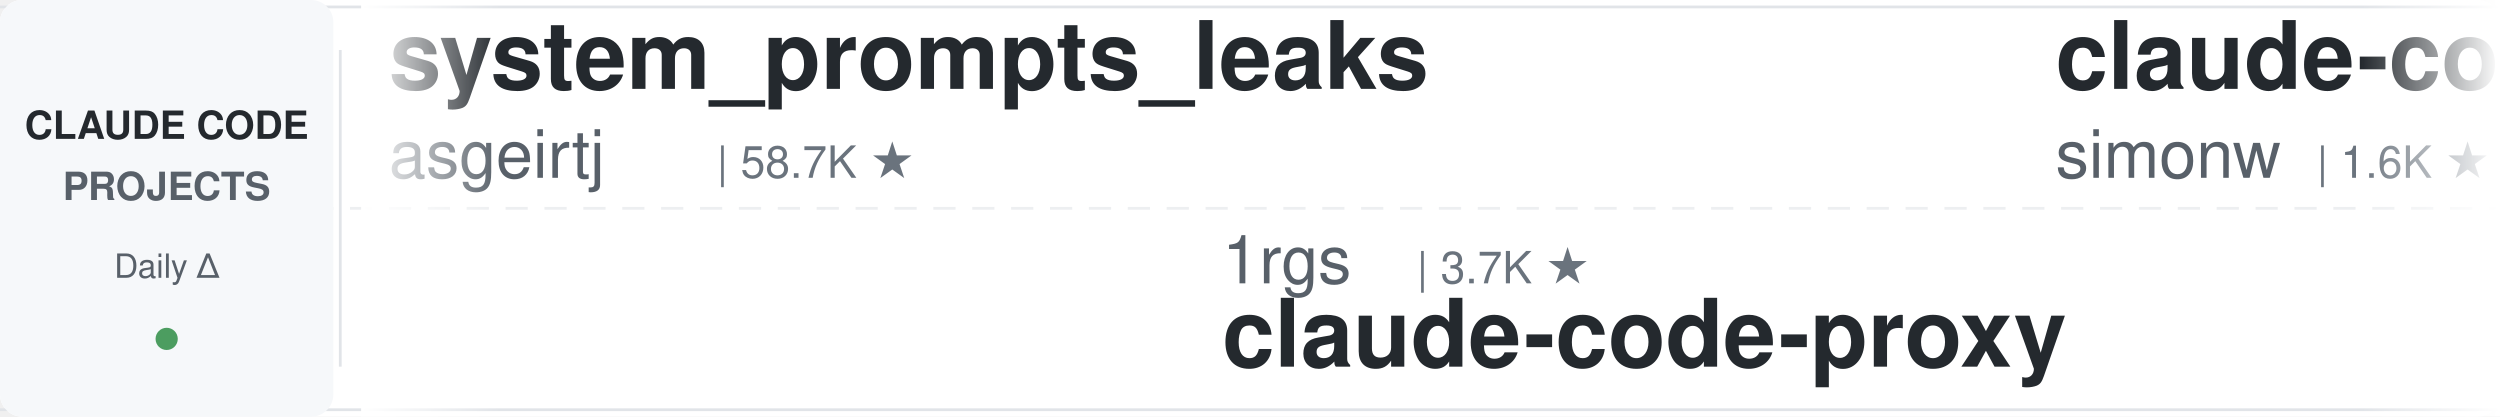
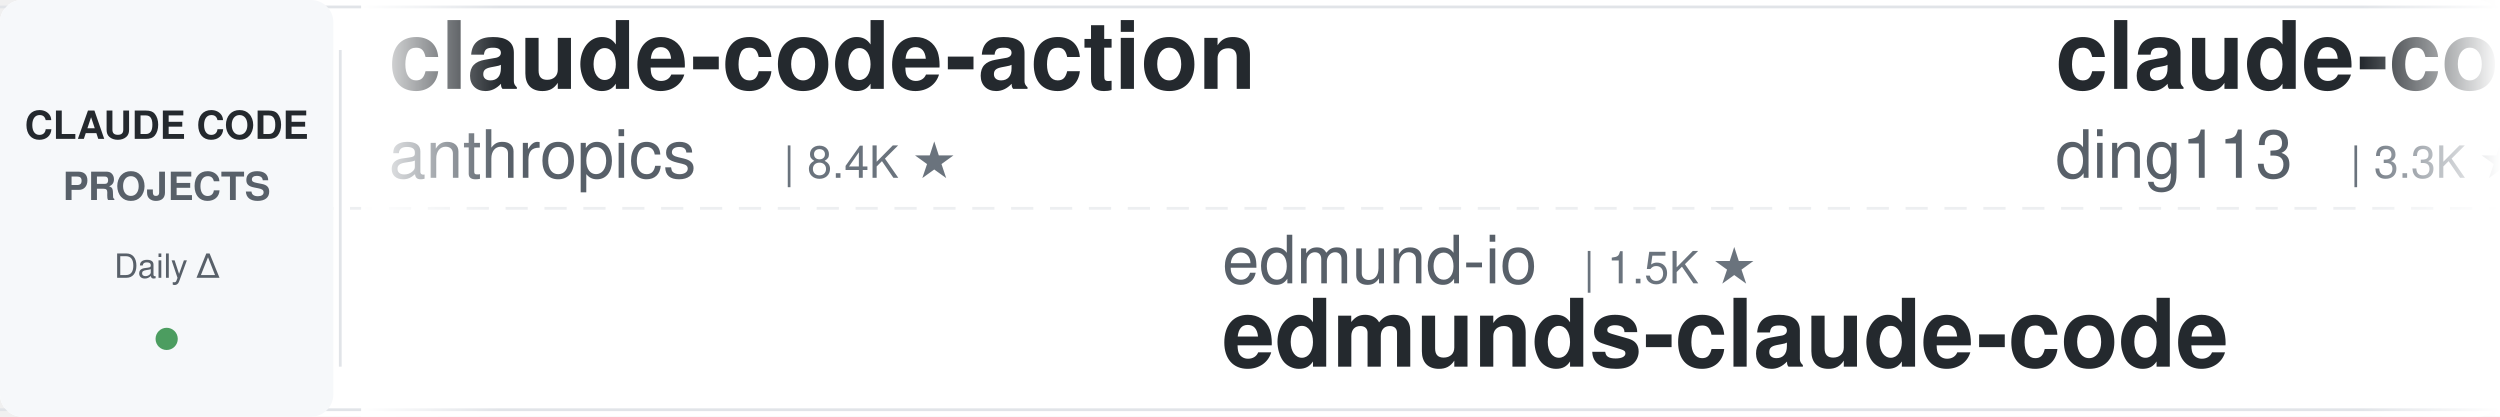
<svg xmlns="http://www.w3.org/2000/svg" width="900" height="150">
  <defs>
    <linearGradient id="leftFade" x1="0%" y1="0%" x2="100%" y2="0%">
      <stop offset="0%" style="stop-color:#ffffff;stop-opacity:1" />
      <stop offset="100%" style="stop-color:#ffffff;stop-opacity:0" />
    </linearGradient>
    <linearGradient id="rightFade" x1="0%" y1="0%" x2="100%" y2="0%">
      <stop offset="0%" style="stop-color:#ffffff;stop-opacity:0" />
      <stop offset="100%" style="stop-color:#ffffff;stop-opacity:1" />
    </linearGradient>
  </defs>
  <rect width="900" height="150" fill="#ffffff" rx="8" />
  <rect x="0" y="2" width="900" height="1" fill="#e1e4e8" />
  <rect x="0" y="147" width="900" height="1" fill="#e1e4e8" />
  <line x1="0" y1="75" x2="900" y2="75" stroke="#e1e4e8" stroke-width="1" stroke-dasharray="8 6" opacity="0.6" />
  <rect x="0" y="0" width="120" height="150" fill="#f6f8fa" rx="8" />
  <text x="60" y="50" font-family="-apple-system, BlinkMacSystemFont, 'Segoe UI', Helvetica, Arial, sans-serif" font-size="14" font-weight="600" fill="#24292e" text-anchor="middle">CLAUDE CODE</text>
  <text x="60" y="72" font-family="-apple-system, BlinkMacSystemFont, 'Segoe UI', Helvetica, Arial, sans-serif" font-size="14" font-weight="600" fill="#586069" text-anchor="middle">PROJECTS</text>
  <text x="60" y="100" font-family="-apple-system, BlinkMacSystemFont, 'Segoe UI', Helvetica, Arial, sans-serif" font-size="12" font-weight="500" fill="#586069" text-anchor="middle">Daily Δ</text>
  <circle cx="60" cy="122" r="4" fill="#22863a" opacity="0.8" />
  <rect x="122" y="18" width="1" height="114" fill="#e1e4e8" />
  <clipPath id="tickerClip">
    <rect x="130" y="0" width="770" height="150" />
  </clipPath>
  <g clip-path="url(#tickerClip)">
    <g id="tickerItems">
      <animateTransform attributeName="transform" attributeType="XML" type="translate" from="0 0" to="-3000 0" dur="54s" repeatCount="indefinite" />
      <g transform="translate(0, 0)">
-         <text x="140" y="32" font-family="-apple-system, BlinkMacSystemFont, 'Segoe UI', Helvetica, Arial, sans-serif" font-size="34" font-weight="600" fill="#24292e">system_prompts_leaks</text>
-         <text x="140" y="64" font-family="-apple-system, BlinkMacSystemFont, 'Segoe UI', Helvetica, Arial, sans-serif" font-size="24" font-weight="400" fill="#586069">asgeirtj</text>
-         <text x="258" y="64" font-family="-apple-system, BlinkMacSystemFont, 'Segoe UI', Helvetica, Arial, sans-serif" font-size="16" font-weight="500" fill="#6a737d">| 58.7K ★</text>
+         <text x="140" y="32" font-family="-apple-system, BlinkMacSystemFont, 'Segoe UI', Helvetica, Arial, sans-serif" font-size="34" font-weight="600" fill="#24292e">claude-code-action</text>
+         <text x="140" y="64" font-family="-apple-system, BlinkMacSystemFont, 'Segoe UI', Helvetica, Arial, sans-serif" font-size="24" font-weight="400" fill="#586069">anthropics</text>
+         <text x="282" y="64" font-family="-apple-system, BlinkMacSystemFont, 'Segoe UI', Helvetica, Arial, sans-serif" font-size="16" font-weight="500" fill="#6a737d">| 8.4K ★</text>
      </g>
      <g transform="translate(300, 0)">
-         <text x="140" y="102" font-family="-apple-system, BlinkMacSystemFont, 'Segoe UI', Helvetica, Arial, sans-serif" font-size="24" font-weight="400" fill="#586069">1rgs</text>
-         <text x="210" y="102" font-family="-apple-system, BlinkMacSystemFont, 'Segoe UI', Helvetica, Arial, sans-serif" font-size="16" font-weight="500" fill="#6a737d">| 3.7K ★</text>
-         <text x="140" y="132" font-family="-apple-system, BlinkMacSystemFont, 'Segoe UI', Helvetica, Arial, sans-serif" font-size="34" font-weight="600" fill="#24292e">claude-code-proxy</text>
+         <text x="140" y="102" font-family="-apple-system, BlinkMacSystemFont, 'Segoe UI', Helvetica, Arial, sans-serif" font-size="24" font-weight="400" fill="#586069">edmund-io</text>
+         <text x="270" y="102" font-family="-apple-system, BlinkMacSystemFont, 'Segoe UI', Helvetica, Arial, sans-serif" font-size="16" font-weight="500" fill="#6a737d">| 1.5K ★</text>
+         <text x="140" y="132" font-family="-apple-system, BlinkMacSystemFont, 'Segoe UI', Helvetica, Arial, sans-serif" font-size="34" font-weight="600" fill="#24292e">edmunds-claude-code</text>
      </g>
      <g transform="translate(600, 0)">
-         <text x="140" y="32" font-family="-apple-system, BlinkMacSystemFont, 'Segoe UI', Helvetica, Arial, sans-serif" font-size="34" font-weight="600" fill="#24292e">claude-code-transcripts</text>
-         <text x="140" y="64" font-family="-apple-system, BlinkMacSystemFont, 'Segoe UI', Helvetica, Arial, sans-serif" font-size="24" font-weight="400" fill="#586069">simonw</text>
-         <text x="234" y="64" font-family="-apple-system, BlinkMacSystemFont, 'Segoe UI', Helvetica, Arial, sans-serif" font-size="16" font-weight="500" fill="#6a737d">| 1.6K ★</text>
+         <text x="140" y="32" font-family="-apple-system, BlinkMacSystemFont, 'Segoe UI', Helvetica, Arial, sans-serif" font-size="34" font-weight="600" fill="#24292e">claude-code-hub</text>
+         <text x="140" y="64" font-family="-apple-system, BlinkMacSystemFont, 'Segoe UI', Helvetica, Arial, sans-serif" font-size="24" font-weight="400" fill="#586069">ding113</text>
+         <text x="246" y="64" font-family="-apple-system, BlinkMacSystemFont, 'Segoe UI', Helvetica, Arial, sans-serif" font-size="16" font-weight="500" fill="#6a737d">| 3.3K ★</text>
      </g>
      <g transform="translate(900, 0)">
-         <text x="140" y="102" font-family="-apple-system, BlinkMacSystemFont, 'Segoe UI', Helvetica, Arial, sans-serif" font-size="24" font-weight="400" fill="#586069">alejandrobalderas</text>
-         <text x="366" y="102" font-family="-apple-system, BlinkMacSystemFont, 'Segoe UI', Helvetica, Arial, sans-serif" font-size="16" font-weight="500" fill="#6a737d">| 2.7K ★</text>
-         <text x="140" y="132" font-family="-apple-system, BlinkMacSystemFont, 'Segoe UI', Helvetica, Arial, sans-serif" font-size="34" font-weight="600" fill="#24292e">claude-code-from-source</text>
+         <text x="140" y="102" font-family="-apple-system, BlinkMacSystemFont, 'Segoe UI', Helvetica, Arial, sans-serif" font-size="24" font-weight="400" fill="#586069">darcyegb</text>
+         <text x="258" y="102" font-family="-apple-system, BlinkMacSystemFont, 'Segoe UI', Helvetica, Arial, sans-serif" font-size="16" font-weight="500" fill="#6a737d">| 748 ★</text>
+         <text x="140" y="132" font-family="-apple-system, BlinkMacSystemFont, 'Segoe UI', Helvetica, Arial, sans-serif" font-size="34" font-weight="600" fill="#24292e">ClaudeCodeAgents</text>
      </g>
      <g transform="translate(1200, 0)">
-         <text x="140" y="32" font-family="-apple-system, BlinkMacSystemFont, 'Segoe UI', Helvetica, Arial, sans-serif" font-size="34" font-weight="600" fill="#24292e">Auto-claude-code-researc...</text>
-         <text x="140" y="64" font-family="-apple-system, BlinkMacSystemFont, 'Segoe UI', Helvetica, Arial, sans-serif" font-size="24" font-weight="400" fill="#586069">wanshuiyin</text>
-         <text x="282" y="64" font-family="-apple-system, BlinkMacSystemFont, 'Segoe UI', Helvetica, Arial, sans-serif" font-size="16" font-weight="500" fill="#6a737d">| 13.5K ★</text>
+         <text x="140" y="32" font-family="-apple-system, BlinkMacSystemFont, 'Segoe UI', Helvetica, Arial, sans-serif" font-size="34" font-weight="600" fill="#24292e">learn-claude-code</text>
+         <text x="140" y="64" font-family="-apple-system, BlinkMacSystemFont, 'Segoe UI', Helvetica, Arial, sans-serif" font-size="24" font-weight="400" fill="#586069">shareAI-lab</text>
+         <text x="294" y="64" font-family="-apple-system, BlinkMacSystemFont, 'Segoe UI', Helvetica, Arial, sans-serif" font-size="16" font-weight="500" fill="#6a737d">| 71.4K ★</text>
      </g>
      <g transform="translate(1500, 0)">
-         <text x="140" y="102" font-family="-apple-system, BlinkMacSystemFont, 'Segoe UI', Helvetica, Arial, sans-serif" font-size="24" font-weight="400" fill="#586069">jeremylongshore</text>
-         <text x="342" y="102" font-family="-apple-system, BlinkMacSystemFont, 'Segoe UI', Helvetica, Arial, sans-serif" font-size="16" font-weight="500" fill="#6a737d">| 2.5K ★</text>
-         <text x="140" y="132" font-family="-apple-system, BlinkMacSystemFont, 'Segoe UI', Helvetica, Arial, sans-serif" font-size="34" font-weight="600" fill="#24292e">claude-code-plugins-plus...</text>
+         <text x="140" y="102" font-family="-apple-system, BlinkMacSystemFont, 'Segoe UI', Helvetica, Arial, sans-serif" font-size="24" font-weight="400" fill="#586069">AICoderTudou</text>
+         <text x="306" y="102" font-family="-apple-system, BlinkMacSystemFont, 'Segoe UI', Helvetica, Arial, sans-serif" font-size="16" font-weight="500" fill="#6a737d">| 498 ★</text>
+         <text x="140" y="132" font-family="-apple-system, BlinkMacSystemFont, 'Segoe UI', Helvetica, Arial, sans-serif" font-size="34" font-weight="600" fill="#24292e">claude-code-tudou</text>
      </g>
      <g transform="translate(1800, 0)">
-         <text x="140" y="32" font-family="-apple-system, BlinkMacSystemFont, 'Segoe UI', Helvetica, Arial, sans-serif" font-size="34" font-weight="600" fill="#24292e">claude_code_src</text>
-         <text x="140" y="64" font-family="-apple-system, BlinkMacSystemFont, 'Segoe UI', Helvetica, Arial, sans-serif" font-size="24" font-weight="400" fill="#586069">ponponon</text>
-         <text x="258" y="64" font-family="-apple-system, BlinkMacSystemFont, 'Segoe UI', Helvetica, Arial, sans-serif" font-size="16" font-weight="500" fill="#6a737d">| 2.3K ★</text>
+         <text x="140" y="32" font-family="-apple-system, BlinkMacSystemFont, 'Segoe UI', Helvetica, Arial, sans-serif" font-size="34" font-weight="600" fill="#24292e">arcads-claude-code</text>
+         <text x="140" y="64" font-family="-apple-system, BlinkMacSystemFont, 'Segoe UI', Helvetica, Arial, sans-serif" font-size="24" font-weight="400" fill="#586069">krusemediallc</text>
+         <text x="318" y="64" font-family="-apple-system, BlinkMacSystemFont, 'Segoe UI', Helvetica, Arial, sans-serif" font-size="16" font-weight="500" fill="#6a737d">| 1.0K ★</text>
      </g>
      <g transform="translate(2100, 0)">
-         <text x="140" y="102" font-family="-apple-system, BlinkMacSystemFont, 'Segoe UI', Helvetica, Arial, sans-serif" font-size="24" font-weight="400" fill="#586069">centminmod</text>
-         <text x="282" y="102" font-family="-apple-system, BlinkMacSystemFont, 'Segoe UI', Helvetica, Arial, sans-serif" font-size="16" font-weight="500" fill="#6a737d">| 2.5K ★</text>
-         <text x="140" y="132" font-family="-apple-system, BlinkMacSystemFont, 'Segoe UI', Helvetica, Arial, sans-serif" font-size="34" font-weight="600" fill="#24292e">my-claude-code-setup</text>
+         <text x="140" y="102" font-family="-apple-system, BlinkMacSystemFont, 'Segoe UI', Helvetica, Arial, sans-serif" font-size="24" font-weight="400" fill="#586069">andrew-kramer-inno</text>
+         <text x="378" y="102" font-family="-apple-system, BlinkMacSystemFont, 'Segoe UI', Helvetica, Arial, sans-serif" font-size="16" font-weight="500" fill="#6a737d">| 595 ★</text>
+         <text x="140" y="132" font-family="-apple-system, BlinkMacSystemFont, 'Segoe UI', Helvetica, Arial, sans-serif" font-size="34" font-weight="600" fill="#24292e">claude-code-source-build</text>
      </g>
      <g transform="translate(2400, 0)">
-         <text x="140" y="32" font-family="-apple-system, BlinkMacSystemFont, 'Segoe UI', Helvetica, Arial, sans-serif" font-size="34" font-weight="600" fill="#24292e">claude-howto</text>
-         <text x="140" y="64" font-family="-apple-system, BlinkMacSystemFont, 'Segoe UI', Helvetica, Arial, sans-serif" font-size="24" font-weight="400" fill="#586069">luongnv89</text>
-         <text x="270" y="64" font-family="-apple-system, BlinkMacSystemFont, 'Segoe UI', Helvetica, Arial, sans-serif" font-size="16" font-weight="500" fill="#6a737d">| 39.9K ★</text>
+         <text x="140" y="32" font-family="-apple-system, BlinkMacSystemFont, 'Segoe UI', Helvetica, Arial, sans-serif" font-size="34" font-weight="600" fill="#24292e">andrej-karpathy-skills</text>
+         <text x="140" y="64" font-family="-apple-system, BlinkMacSystemFont, 'Segoe UI', Helvetica, Arial, sans-serif" font-size="24" font-weight="400" fill="#586069">multica-ai</text>
+         <text x="282" y="64" font-family="-apple-system, BlinkMacSystemFont, 'Segoe UI', Helvetica, Arial, sans-serif" font-size="16" font-weight="500" fill="#6a737d">| 193.7K ★</text>
      </g>
      <g transform="translate(2700, 0)">
-         <text x="140" y="102" font-family="-apple-system, BlinkMacSystemFont, 'Segoe UI', Helvetica, Arial, sans-serif" font-size="24" font-weight="400" fill="#586069">oboard</text>
-         <text x="234" y="102" font-family="-apple-system, BlinkMacSystemFont, 'Segoe UI', Helvetica, Arial, sans-serif" font-size="16" font-weight="500" fill="#6a737d">| 3.3K ★</text>
-         <text x="140" y="132" font-family="-apple-system, BlinkMacSystemFont, 'Segoe UI', Helvetica, Arial, sans-serif" font-size="34" font-weight="600" fill="#24292e">claude-code-rev</text>
+         <text x="140" y="102" font-family="-apple-system, BlinkMacSystemFont, 'Segoe UI', Helvetica, Arial, sans-serif" font-size="24" font-weight="400" fill="#586069">digitalsamba</text>
+         <text x="306" y="102" font-family="-apple-system, BlinkMacSystemFont, 'Segoe UI', Helvetica, Arial, sans-serif" font-size="16" font-weight="500" fill="#6a737d">| 1.8K ★</text>
+         <text x="140" y="132" font-family="-apple-system, BlinkMacSystemFont, 'Segoe UI', Helvetica, Arial, sans-serif" font-size="34" font-weight="600" fill="#24292e">claude-code-video-toolki...</text>
      </g>
      <g transform="translate(3000, 0)">
-         <text x="140" y="32" font-family="-apple-system, BlinkMacSystemFont, 'Segoe UI', Helvetica, Arial, sans-serif" font-size="34" font-weight="600" fill="#24292e">system_prompts_leaks</text>
-         <text x="140" y="64" font-family="-apple-system, BlinkMacSystemFont, 'Segoe UI', Helvetica, Arial, sans-serif" font-size="24" font-weight="400" fill="#586069">asgeirtj</text>
-         <text x="258" y="64" font-family="-apple-system, BlinkMacSystemFont, 'Segoe UI', Helvetica, Arial, sans-serif" font-size="16" font-weight="500" fill="#6a737d">| 58.7K ★</text>
+         <text x="140" y="32" font-family="-apple-system, BlinkMacSystemFont, 'Segoe UI', Helvetica, Arial, sans-serif" font-size="34" font-weight="600" fill="#24292e">claude-code-action</text>
+         <text x="140" y="64" font-family="-apple-system, BlinkMacSystemFont, 'Segoe UI', Helvetica, Arial, sans-serif" font-size="24" font-weight="400" fill="#586069">anthropics</text>
+         <text x="282" y="64" font-family="-apple-system, BlinkMacSystemFont, 'Segoe UI', Helvetica, Arial, sans-serif" font-size="16" font-weight="500" fill="#6a737d">| 8.4K ★</text>
      </g>
      <g transform="translate(3300, 0)">
-         <text x="140" y="102" font-family="-apple-system, BlinkMacSystemFont, 'Segoe UI', Helvetica, Arial, sans-serif" font-size="24" font-weight="400" fill="#586069">1rgs</text>
-         <text x="210" y="102" font-family="-apple-system, BlinkMacSystemFont, 'Segoe UI', Helvetica, Arial, sans-serif" font-size="16" font-weight="500" fill="#6a737d">| 3.7K ★</text>
-         <text x="140" y="132" font-family="-apple-system, BlinkMacSystemFont, 'Segoe UI', Helvetica, Arial, sans-serif" font-size="34" font-weight="600" fill="#24292e">claude-code-proxy</text>
+         <text x="140" y="102" font-family="-apple-system, BlinkMacSystemFont, 'Segoe UI', Helvetica, Arial, sans-serif" font-size="24" font-weight="400" fill="#586069">edmund-io</text>
+         <text x="270" y="102" font-family="-apple-system, BlinkMacSystemFont, 'Segoe UI', Helvetica, Arial, sans-serif" font-size="16" font-weight="500" fill="#6a737d">| 1.5K ★</text>
+         <text x="140" y="132" font-family="-apple-system, BlinkMacSystemFont, 'Segoe UI', Helvetica, Arial, sans-serif" font-size="34" font-weight="600" fill="#24292e">edmunds-claude-code</text>
      </g>
      <g transform="translate(3600, 0)">
-         <text x="140" y="32" font-family="-apple-system, BlinkMacSystemFont, 'Segoe UI', Helvetica, Arial, sans-serif" font-size="34" font-weight="600" fill="#24292e">claude-code-transcripts</text>
-         <text x="140" y="64" font-family="-apple-system, BlinkMacSystemFont, 'Segoe UI', Helvetica, Arial, sans-serif" font-size="24" font-weight="400" fill="#586069">simonw</text>
-         <text x="234" y="64" font-family="-apple-system, BlinkMacSystemFont, 'Segoe UI', Helvetica, Arial, sans-serif" font-size="16" font-weight="500" fill="#6a737d">| 1.6K ★</text>
+         <text x="140" y="32" font-family="-apple-system, BlinkMacSystemFont, 'Segoe UI', Helvetica, Arial, sans-serif" font-size="34" font-weight="600" fill="#24292e">claude-code-hub</text>
+         <text x="140" y="64" font-family="-apple-system, BlinkMacSystemFont, 'Segoe UI', Helvetica, Arial, sans-serif" font-size="24" font-weight="400" fill="#586069">ding113</text>
+         <text x="246" y="64" font-family="-apple-system, BlinkMacSystemFont, 'Segoe UI', Helvetica, Arial, sans-serif" font-size="16" font-weight="500" fill="#6a737d">| 3.3K ★</text>
      </g>
      <g transform="translate(3900, 0)">
-         <text x="140" y="102" font-family="-apple-system, BlinkMacSystemFont, 'Segoe UI', Helvetica, Arial, sans-serif" font-size="24" font-weight="400" fill="#586069">alejandrobalderas</text>
-         <text x="366" y="102" font-family="-apple-system, BlinkMacSystemFont, 'Segoe UI', Helvetica, Arial, sans-serif" font-size="16" font-weight="500" fill="#6a737d">| 2.7K ★</text>
-         <text x="140" y="132" font-family="-apple-system, BlinkMacSystemFont, 'Segoe UI', Helvetica, Arial, sans-serif" font-size="34" font-weight="600" fill="#24292e">claude-code-from-source</text>
+         <text x="140" y="102" font-family="-apple-system, BlinkMacSystemFont, 'Segoe UI', Helvetica, Arial, sans-serif" font-size="24" font-weight="400" fill="#586069">darcyegb</text>
+         <text x="258" y="102" font-family="-apple-system, BlinkMacSystemFont, 'Segoe UI', Helvetica, Arial, sans-serif" font-size="16" font-weight="500" fill="#6a737d">| 748 ★</text>
+         <text x="140" y="132" font-family="-apple-system, BlinkMacSystemFont, 'Segoe UI', Helvetica, Arial, sans-serif" font-size="34" font-weight="600" fill="#24292e">ClaudeCodeAgents</text>
      </g>
    </g>
  </g>
  <rect x="130" y="0" width="50" height="150" fill="url(#leftFade)" />
  <rect x="850" y="0" width="50" height="150" fill="url(#rightFade)" />
</svg>
